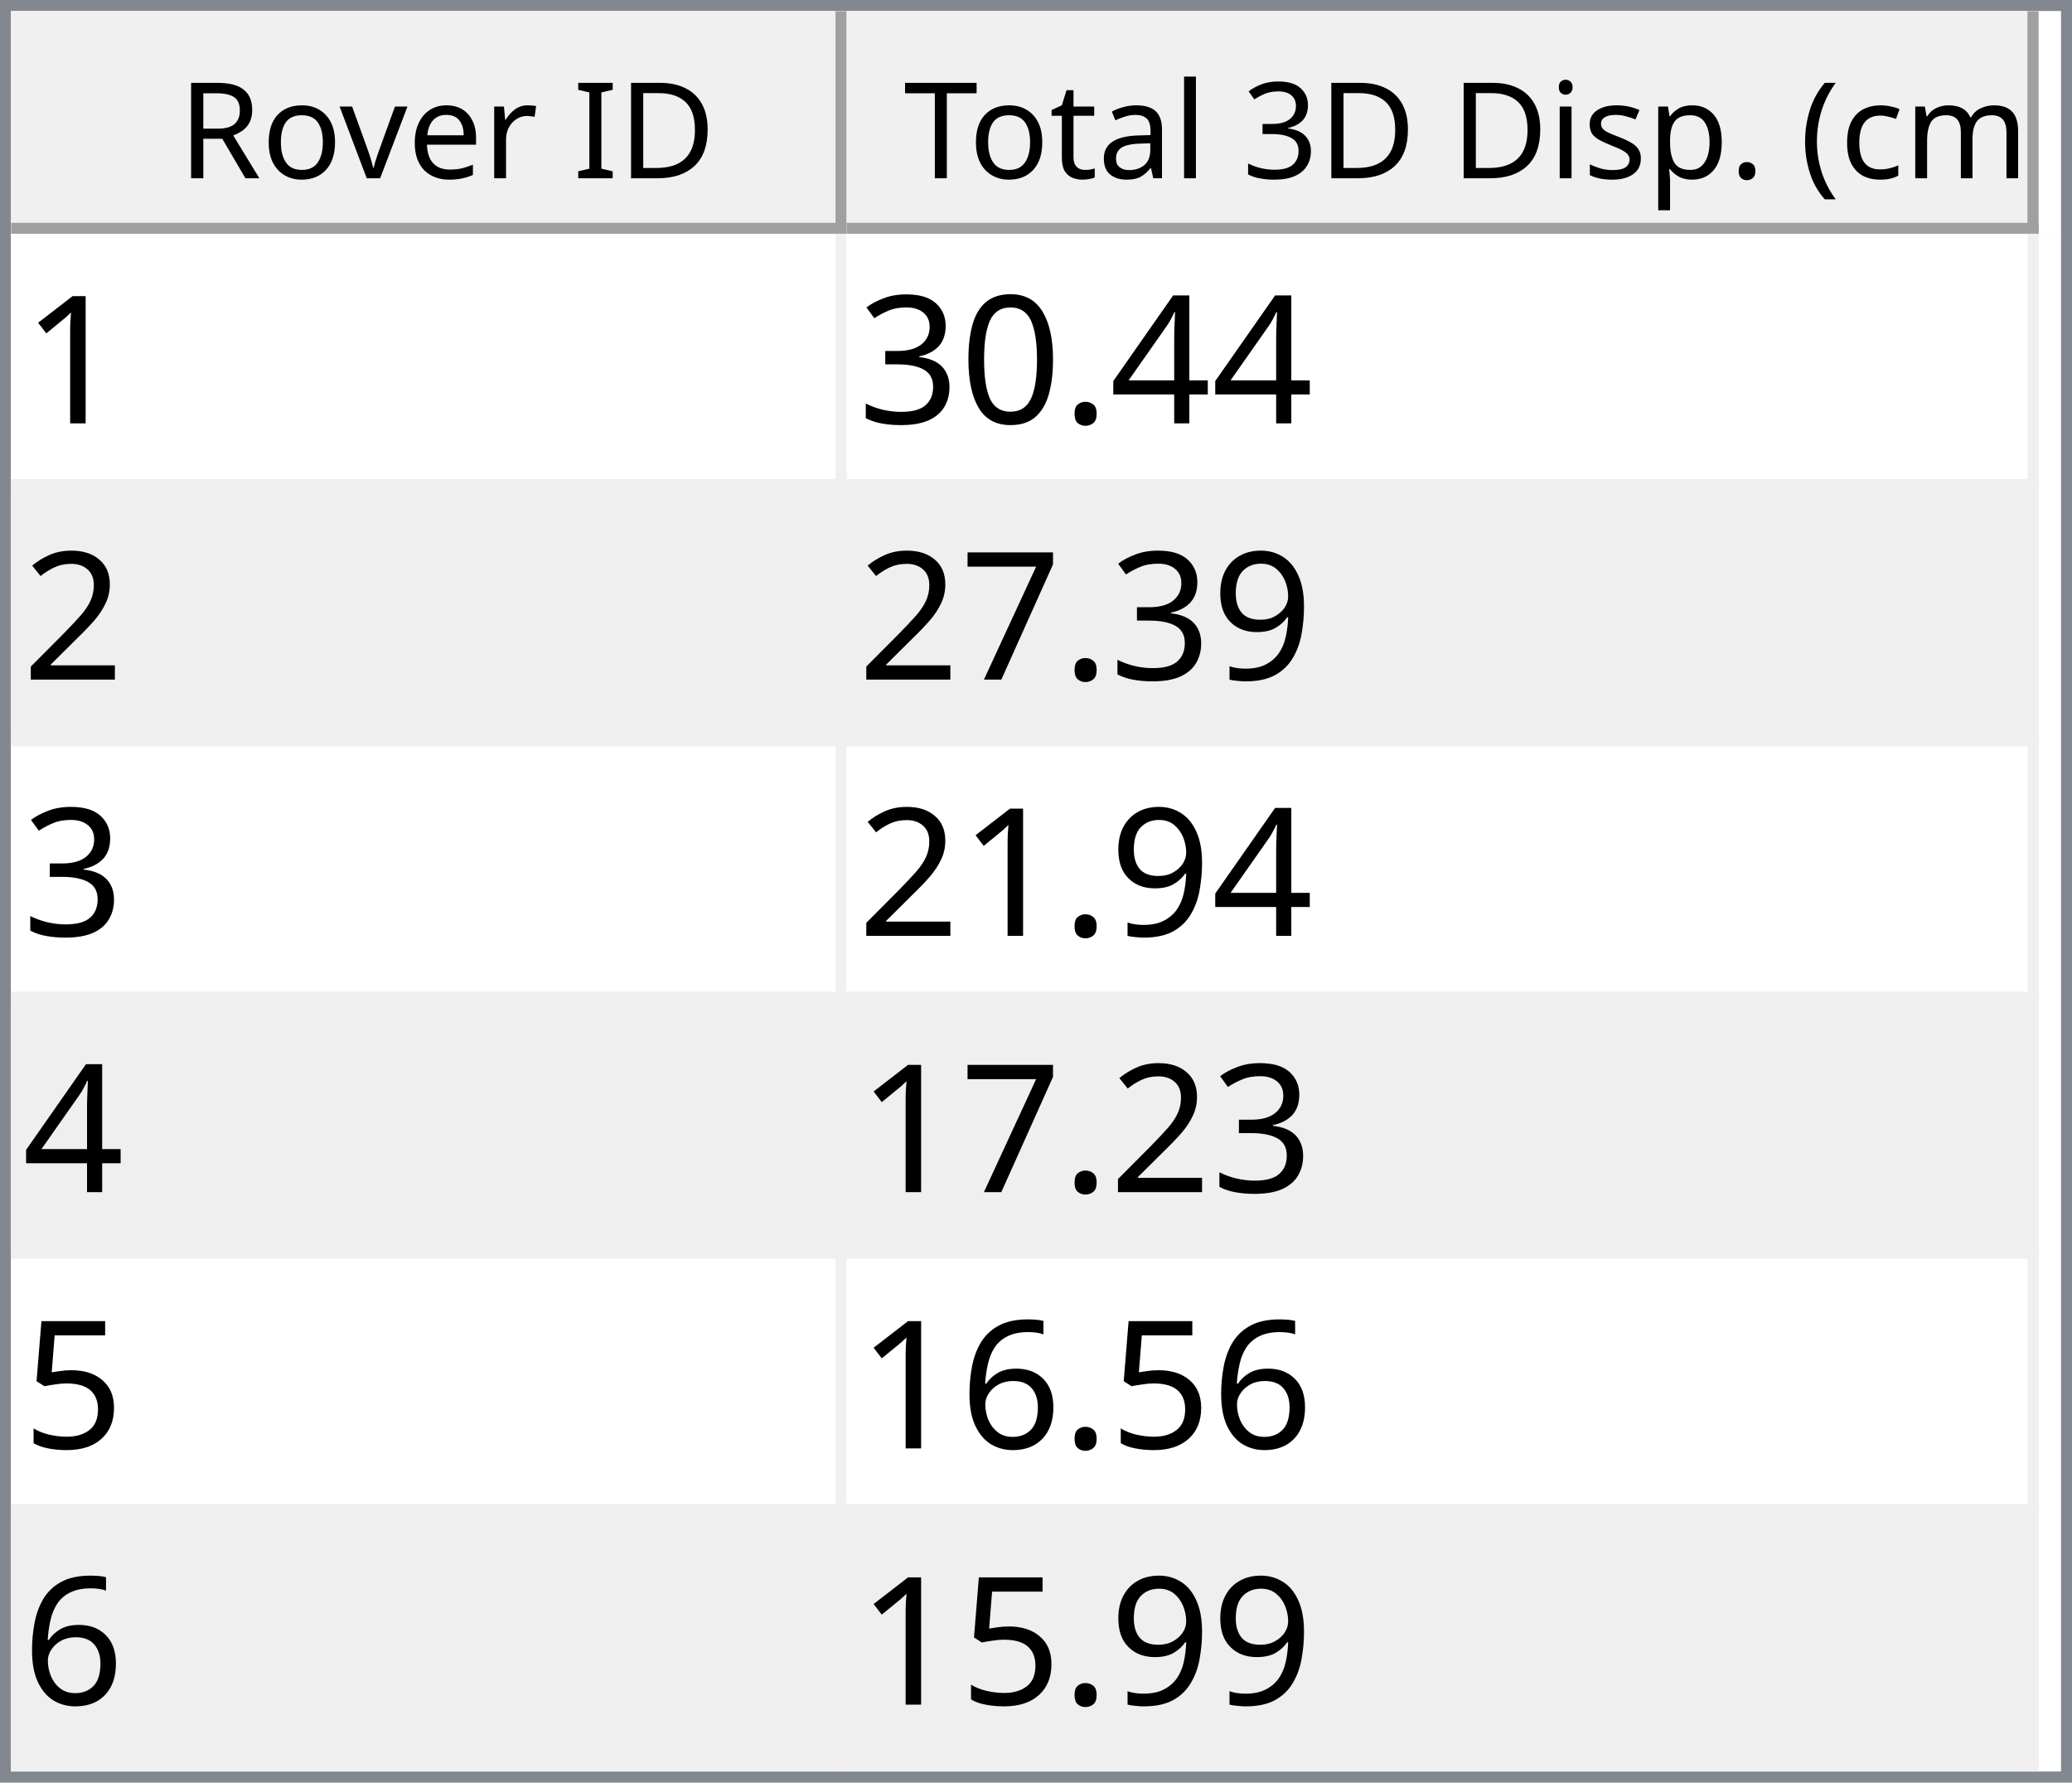
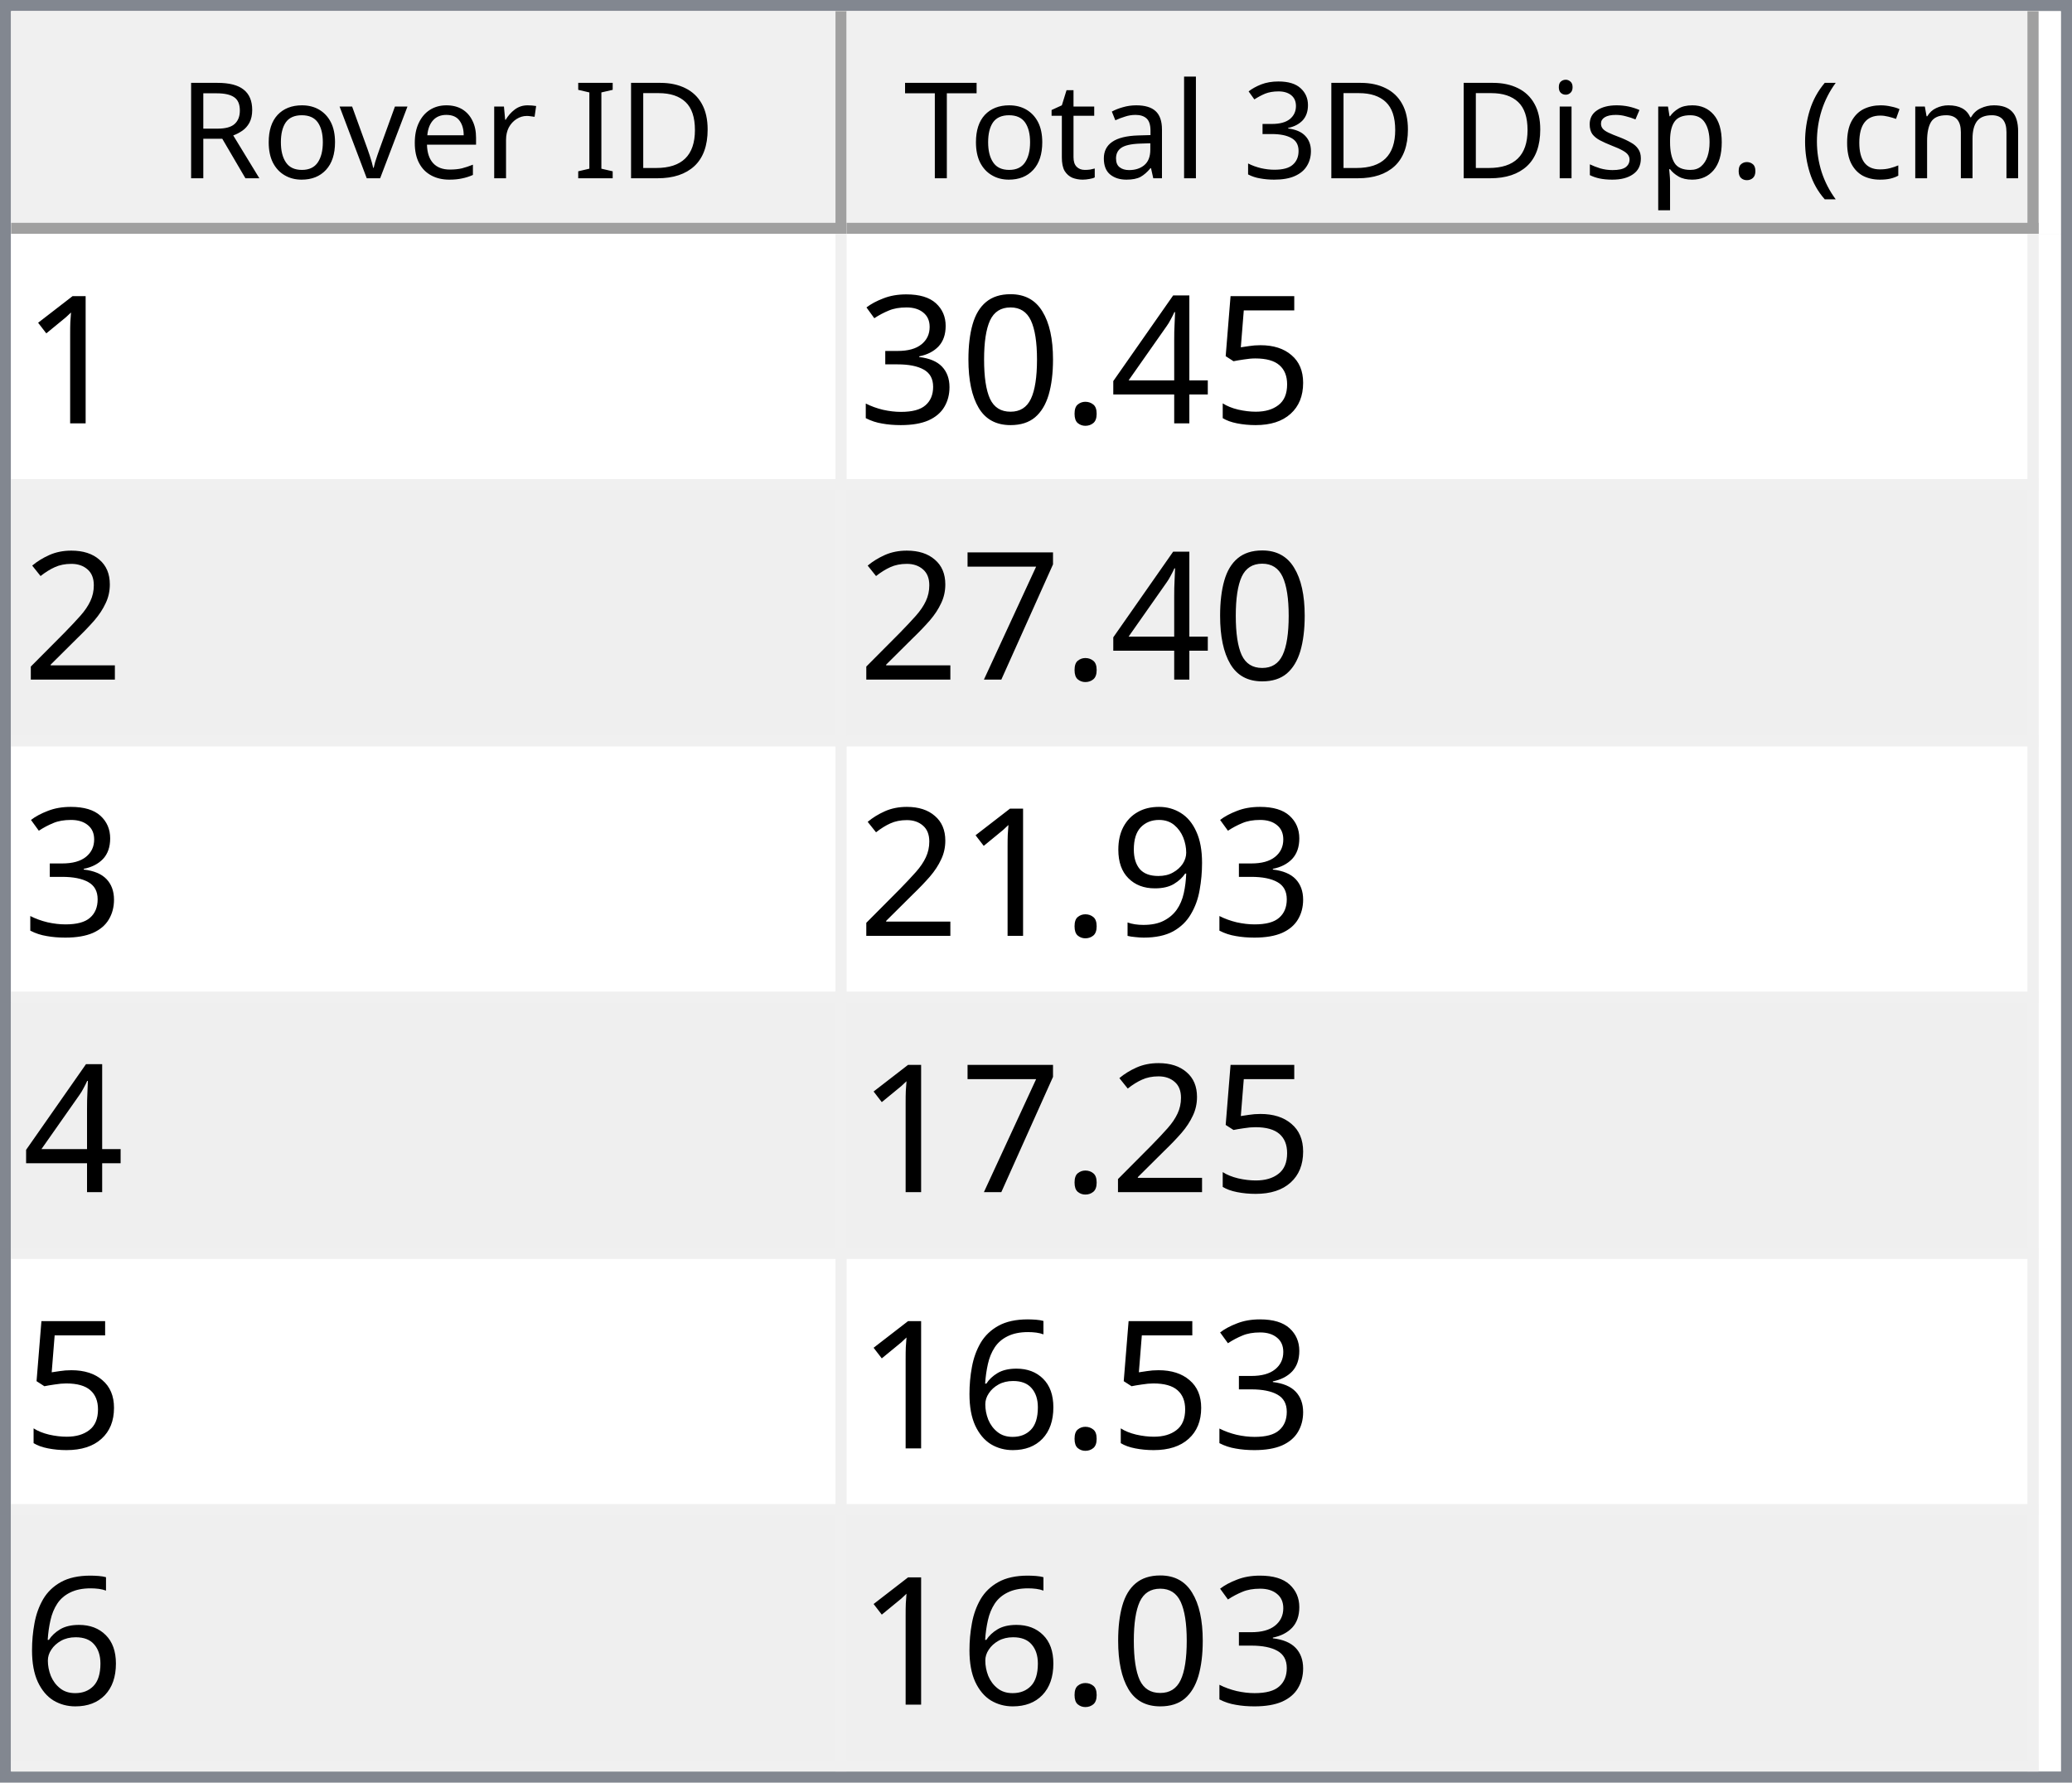
<svg xmlns="http://www.w3.org/2000/svg" style="fill-opacity:1; color-rendering:auto; color-interpolation:auto; text-rendering:auto; stroke:black; stroke-linecap:square; stroke-miterlimit:10; shape-rendering:auto; stroke-opacity:1; fill:black; stroke-dasharray:none; font-weight:normal; stroke-width:1; font-family:'Dialog'; font-style:normal; stroke-linejoin:miter; font-size:12px; stroke-dashoffset:0; image-rendering:auto;" width="186" height="160">
  <defs id="genericDefs" />
  <g>
    <defs id="defs1">
      <clipPath clipPathUnits="userSpaceOnUse" id="clipPath1">
        <path d="M0 0 L186 0 L186 160 L0 160 L0 0 Z" />
      </clipPath>
      <clipPath clipPathUnits="userSpaceOnUse" id="clipPath2">
        <path d="M0 0 L0 160 L186 160 L186 0 Z" />
      </clipPath>
      <clipPath clipPathUnits="userSpaceOnUse" id="clipPath3">
        <path d="M0 0 L0 20 L184 20 L184 0 Z" />
      </clipPath>
      <clipPath clipPathUnits="userSpaceOnUse" id="clipPath4">
        <path d="M0 0 L0 20 L75 20 L75 0 Z" />
      </clipPath>
      <clipPath clipPathUnits="userSpaceOnUse" id="clipPath5">
        <path d="M1 1 L1 19 L74 19 L74 1 Z" />
      </clipPath>
      <clipPath clipPathUnits="userSpaceOnUse" id="clipPath6">
        <path d="M0 0 L0 18 L73 18 L73 0 Z" />
      </clipPath>
      <clipPath clipPathUnits="userSpaceOnUse" id="clipPath7">
        <path d="M-0.5 -0.5 L-0.5 19.5 L74.5 19.5 L74.5 -0.5 Z" />
      </clipPath>
      <clipPath clipPathUnits="userSpaceOnUse" id="clipPath8">
        <path d="M0 0 L0 20 L107 20 L107 0 Z" />
      </clipPath>
      <clipPath clipPathUnits="userSpaceOnUse" id="clipPath9">
        <path d="M1 1 L1 19 L106 19 L106 1 Z" />
      </clipPath>
      <clipPath clipPathUnits="userSpaceOnUse" id="clipPath10">
        <path d="M0 0 L0 18 L105 18 L105 0 Z" />
      </clipPath>
      <clipPath clipPathUnits="userSpaceOnUse" id="clipPath11">
        <path d="M-0.5 -0.5 L-0.5 19.5 L106.5 19.5 L106.5 -0.5 Z" />
      </clipPath>
      <clipPath clipPathUnits="userSpaceOnUse" id="clipPath12">
        <path d="M0 0 L0 138 L184 138 L184 0 Z" />
      </clipPath>
      <clipPath clipPathUnits="userSpaceOnUse" id="clipPath13">
        <path d="M0 0 L0 138 L182 138 L182 0 Z" />
      </clipPath>
      <clipPath clipPathUnits="userSpaceOnUse" id="clipPath14">
        <path d="M-0.5 -0.5 L-0.5 137.5 L181.5 137.5 L181.5 -0.5 Z" />
      </clipPath>
      <clipPath clipPathUnits="userSpaceOnUse" id="clipPath15">
        <path d="M0 0 L0 22 L74 22 L74 0 Z" />
      </clipPath>
      <clipPath clipPathUnits="userSpaceOnUse" id="clipPath16">
        <path d="M0 0 L0 22 L106 22 L106 0 Z" />
      </clipPath>
      <font horiz-adv-x="64.551" id="font1">
        <font-face ascent="107.91" descent="25.098" units-per-em="100" style="font-style:normal; font-family:Segoe UI; font-weight:normal;" />
        <missing-glyph horiz-adv-x="64.551" d="M8.109 0 L8.109 68.266 L56.453 68.266 L56.453 0 L8.109 0 ZM15.328 7.234 L49.219 7.234 L49.219 61.031 L15.328 61.031 L15.328 7.234 Z" />
        <glyph unicode="D" horiz-adv-x="70.117" d="M9.188 0 L9.188 70.016 L28.516 70.016 Q65.531 70.016 65.531 35.891 Q65.531 19.672 55.25 9.836 Q44.969 0 27.734 0 L9.188 0 ZM17.391 62.594 L17.391 7.422 L27.828 7.422 Q41.609 7.422 49.273 14.797 Q56.938 22.172 56.938 35.688 Q56.938 62.594 28.328 62.594 L17.391 62.594 Z" />
        <glyph unicode="I" horiz-adv-x="26.611" d="M17.391 0 L9.188 0 L9.188 70.016 L17.391 70.016 L17.391 0 Z" />
        <glyph unicode=" " horiz-adv-x="27.393" d="" />
        <glyph unicode="r" horiz-adv-x="34.766" d="M34.188 41.891 Q32.078 43.5 28.125 43.5 Q23 43.5 19.555 38.672 Q16.109 33.844 16.109 25.484 L16.109 0 L8.109 0 L8.109 50 L16.109 50 L16.109 39.703 L16.312 39.703 Q18.016 44.969 21.531 47.922 Q25.047 50.875 29.391 50.875 Q32.516 50.875 34.188 50.203 L34.188 41.891 Z" />
        <glyph unicode="e" horiz-adv-x="52.295" d="M48.297 23 L12.984 23 Q13.188 14.656 17.484 10.109 Q21.781 5.562 29.297 5.562 Q37.75 5.562 44.828 11.141 L44.828 3.609 Q38.234 -1.172 27.391 -1.172 Q16.797 -1.172 10.742 5.641 Q4.688 12.453 4.688 24.812 Q4.688 36.469 11.305 43.82 Q17.922 51.172 27.734 51.172 Q37.547 51.172 42.922 44.828 Q48.297 38.484 48.297 27.203 L48.297 23 ZM40.094 29.781 Q40.047 36.719 36.75 40.578 Q33.453 44.438 27.594 44.438 Q21.922 44.438 17.969 40.383 Q14.016 36.328 13.094 29.781 L40.094 29.781 Z" />
        <glyph unicode="v" horiz-adv-x="47.9" d="M47.406 50 L27.484 0 L19.625 0 L0.688 50 L9.469 50 L22.172 13.672 Q23.578 9.672 23.922 6.688 L24.125 6.688 Q24.609 10.453 25.688 13.484 L38.969 50 L47.406 50 Z" />
        <glyph unicode="o" horiz-adv-x="58.594" d="M29 -1.172 Q17.922 -1.172 11.305 5.836 Q4.688 12.844 4.688 24.422 Q4.688 37.016 11.57 44.094 Q18.453 51.172 30.172 51.172 Q41.359 51.172 47.633 44.289 Q53.906 37.406 53.906 25.203 Q53.906 13.234 47.141 6.031 Q40.375 -1.172 29 -1.172 ZM29.594 44.438 Q21.875 44.438 17.383 39.188 Q12.891 33.938 12.891 24.703 Q12.891 15.828 17.43 10.695 Q21.969 5.562 29.594 5.562 Q37.359 5.562 41.531 10.594 Q45.703 15.625 45.703 24.906 Q45.703 34.281 41.531 39.359 Q37.359 44.438 29.594 44.438 Z" />
        <glyph unicode="R" horiz-adv-x="59.814" d="M59.375 0 L49.609 0 L37.891 19.625 Q36.281 22.359 34.766 24.289 Q33.25 26.219 31.664 27.438 Q30.078 28.656 28.25 29.219 Q26.422 29.781 24.125 29.781 L17.391 29.781 L17.391 0 L9.188 0 L9.188 70.016 L30.078 70.016 Q34.672 70.016 38.555 68.867 Q42.438 67.719 45.289 65.375 Q48.141 63.031 49.758 59.547 Q51.375 56.062 51.375 51.375 Q51.375 47.703 50.273 44.656 Q49.172 41.609 47.148 39.211 Q45.125 36.812 42.266 35.133 Q39.406 33.453 35.844 32.516 L35.844 32.328 Q37.594 31.547 38.891 30.547 Q40.188 29.547 41.359 28.18 Q42.531 26.812 43.68 25.078 Q44.828 23.344 46.234 21.047 L59.375 0 ZM17.391 62.594 L17.391 37.203 L28.516 37.203 Q31.594 37.203 34.203 38.133 Q36.812 39.062 38.719 40.797 Q40.625 42.531 41.703 45.047 Q42.781 47.562 42.781 50.688 Q42.781 56.297 39.141 59.445 Q35.5 62.594 28.609 62.594 L17.391 62.594 Z" />
        <glyph unicode=")" horiz-adv-x="30.176" d="M8.297 -15.922 L1.172 -15.922 Q16.406 2.344 16.406 26.812 Q16.406 51.469 1.078 70.016 L8.297 70.016 Q23.531 52.156 23.531 26.703 Q23.531 1.375 8.297 -15.922 Z" />
        <glyph unicode="m" horiz-adv-x="86.133" d="M79.109 0 L71.094 0 L71.094 28.719 Q71.094 37.016 68.531 40.727 Q65.969 44.438 59.906 44.438 Q54.781 44.438 51.195 39.75 Q47.609 35.062 47.609 28.516 L47.609 0 L39.594 0 L39.594 29.688 Q39.594 44.438 28.219 44.438 Q22.953 44.438 19.531 40.016 Q16.109 35.594 16.109 28.516 L16.109 0 L8.109 0 L8.109 50 L16.109 50 L16.109 42.094 L16.312 42.094 Q21.625 51.172 31.844 51.172 Q36.969 51.172 40.773 48.312 Q44.578 45.453 46 40.828 Q51.562 51.172 62.594 51.172 Q79.109 51.172 79.109 30.812 L79.109 0 Z" />
        <glyph unicode="c" horiz-adv-x="46.191" d="M42.188 2.297 Q36.422 -1.172 28.516 -1.172 Q17.828 -1.172 11.258 5.789 Q4.688 12.75 4.688 23.828 Q4.688 36.188 11.766 43.68 Q18.844 51.172 30.672 51.172 Q37.25 51.172 42.281 48.734 L42.281 40.531 Q36.719 44.438 30.375 44.438 Q22.703 44.438 17.797 38.945 Q12.891 33.453 12.891 24.516 Q12.891 15.719 17.508 10.641 Q22.125 5.562 29.891 5.562 Q36.422 5.562 42.188 9.906 L42.188 2.297 Z" />
        <glyph unicode="(" horiz-adv-x="30.176" d="M29.109 -15.922 L21.969 -15.922 Q6.844 1.375 6.844 26.703 Q6.844 52.156 21.969 70.016 L29.203 70.016 Q13.875 51.469 13.875 26.812 Q13.875 2.344 29.109 -15.922 Z" />
        <glyph unicode="." horiz-adv-x="21.68" d="M10.891 -1.078 Q8.641 -1.078 7.055 0.539 Q5.469 2.156 5.469 4.391 Q5.469 6.641 7.055 8.273 Q8.641 9.906 10.891 9.906 Q13.188 9.906 14.797 8.273 Q16.406 6.641 16.406 4.391 Q16.406 2.156 14.797 0.539 Q13.188 -1.078 10.891 -1.078 Z" />
        <glyph unicode="p" horiz-adv-x="58.789" d="M16.312 7.234 L16.109 7.234 L16.109 -23 L8.109 -23 L8.109 50 L16.109 50 L16.109 41.219 L16.312 41.219 Q22.219 51.172 33.594 51.172 Q43.266 51.172 48.688 44.461 Q54.109 37.75 54.109 26.469 Q54.109 13.922 48 6.375 Q41.891 -1.172 31.297 -1.172 Q21.578 -1.172 16.312 7.234 ZM16.109 27.391 L16.109 20.406 Q16.109 14.203 20.141 9.883 Q24.172 5.562 30.375 5.562 Q37.641 5.562 41.773 11.133 Q45.906 16.703 45.906 26.609 Q45.906 34.969 42.047 39.703 Q38.188 44.438 31.594 44.438 Q24.609 44.438 20.359 39.578 Q16.109 34.719 16.109 27.391 Z" />
        <glyph unicode="s" horiz-adv-x="42.432" d="M5.078 1.812 L5.078 10.406 Q11.625 5.562 19.484 5.562 Q30.031 5.562 30.031 12.594 Q30.031 14.594 29.125 15.992 Q28.219 17.391 26.68 18.461 Q25.141 19.531 23.07 20.383 Q21 21.234 18.609 22.172 Q15.281 23.484 12.766 24.828 Q10.25 26.172 8.57 27.859 Q6.891 29.547 6.031 31.695 Q5.172 33.844 5.172 36.719 Q5.172 40.234 6.789 42.945 Q8.406 45.656 11.086 47.484 Q13.766 49.312 17.211 50.242 Q20.656 51.172 24.312 51.172 Q30.812 51.172 35.938 48.922 L35.938 40.828 Q30.422 44.438 23.25 44.438 Q21 44.438 19.195 43.922 Q17.391 43.406 16.094 42.477 Q14.797 41.547 14.086 40.258 Q13.375 38.969 13.375 37.406 Q13.375 35.453 14.086 34.133 Q14.797 32.812 16.164 31.789 Q17.531 30.766 19.484 29.938 Q21.438 29.109 23.922 28.125 Q27.25 26.859 29.883 25.516 Q32.516 24.172 34.375 22.484 Q36.234 20.797 37.234 18.602 Q38.234 16.406 38.234 13.375 Q38.234 9.672 36.602 6.938 Q34.969 4.203 32.234 2.398 Q29.5 0.594 25.93 -0.289 Q22.359 -1.172 18.453 -1.172 Q10.75 -1.172 5.078 1.812 Z" />
        <glyph unicode="i" horiz-adv-x="24.219" d="M12.203 62.703 Q10.062 62.703 8.547 64.164 Q7.031 65.625 7.031 67.875 Q7.031 70.125 8.547 71.609 Q10.062 73.094 12.203 73.094 Q14.406 73.094 15.945 71.609 Q17.484 70.125 17.484 67.875 Q17.484 65.719 15.945 64.211 Q14.406 62.703 12.203 62.703 ZM16.109 0 L8.109 0 L8.109 50 L16.109 50 L16.109 0 Z" />
        <glyph unicode="3" horiz-adv-x="53.906" d="M46.531 19.828 Q46.531 15.094 44.75 11.211 Q42.969 7.328 39.719 4.57 Q36.469 1.812 31.93 0.297 Q27.391 -1.219 21.922 -1.219 Q11.922 -1.219 6 2.594 L6 11.188 Q13.094 5.609 22.219 5.609 Q25.875 5.609 28.828 6.539 Q31.781 7.469 33.906 9.227 Q36.031 10.984 37.18 13.477 Q38.328 15.969 38.328 19.094 Q38.328 32.812 18.797 32.812 L12.984 32.812 L12.984 39.594 L18.5 39.594 Q35.797 39.594 35.797 52.484 Q35.797 64.406 22.609 64.406 Q15.188 64.406 8.688 59.422 L8.688 67.188 Q15.375 71.188 24.609 71.188 Q29 71.188 32.57 69.969 Q36.141 68.75 38.68 66.555 Q41.219 64.359 42.609 61.281 Q44 58.203 44 54.5 Q44 40.672 30.031 36.719 L30.031 36.531 Q33.594 36.141 36.625 34.797 Q39.656 33.453 41.852 31.305 Q44.047 29.156 45.289 26.25 Q46.531 23.344 46.531 19.828 Z" />
        <glyph unicode="l" horiz-adv-x="24.219" d="M16.109 0 L8.109 0 L8.109 74.031 L16.109 74.031 L16.109 0 Z" />
        <glyph unicode="a" horiz-adv-x="50.879" d="M43.891 0 L35.891 0 L35.891 7.812 L35.688 7.812 Q30.469 -1.172 20.312 -1.172 Q12.844 -1.172 8.617 2.781 Q4.391 6.734 4.391 13.281 Q4.391 27.297 20.906 29.594 L35.891 31.688 Q35.891 44.438 25.594 44.438 Q16.547 44.438 9.281 38.281 L9.281 46.484 Q16.656 51.172 26.266 51.172 Q43.891 51.172 43.891 32.516 L43.891 0 ZM35.891 25.297 L23.828 23.641 Q18.266 22.859 15.43 20.875 Q12.594 18.891 12.594 13.875 Q12.594 10.203 15.211 7.883 Q17.828 5.562 22.172 5.562 Q28.125 5.562 32.008 9.742 Q35.891 13.922 35.891 20.312 L35.891 25.297 Z" />
        <glyph unicode="t" horiz-adv-x="33.887" d="M31.297 0.484 Q28.469 -1.078 23.828 -1.078 Q10.688 -1.078 10.688 13.578 L10.688 43.172 L2.094 43.172 L2.094 50 L10.688 50 L10.688 62.203 L18.703 64.797 L18.703 50 L31.297 50 L31.297 43.172 L18.703 43.172 L18.703 14.984 Q18.703 9.969 20.414 7.82 Q22.125 5.672 26.078 5.672 Q29.109 5.672 31.297 7.328 L31.297 0.484 Z" />
        <glyph unicode="T" horiz-adv-x="52.393" d="M50.594 62.594 L30.375 62.594 L30.375 0 L22.172 0 L22.172 62.594 L2 62.594 L2 70.016 L50.594 70.016 L50.594 62.594 Z" />
      </font>
      <font horiz-adv-x="75.0" id="font2">
        <font-face ascent="100.537" descent="21.973" units-per-em="100" style="font-style:normal; font-family:sans-serif; font-weight:normal;" />
        <missing-glyph horiz-adv-x="75.0" d="M12.5 0 L12.5 62.5 L62.5 62.5 L62.5 0 L12.5 0 ZM14.062 1.562 L60.938 1.562 L60.938 60.938 L14.062 60.938 L14.062 1.562 Z" />
        <glyph unicode="1" horiz-adv-x="55.615" d="M37.25 0 L28.469 0 L28.469 56 Q25.297 52.984 20.141 49.953 Q14.984 46.922 10.891 45.406 L10.891 53.906 Q18.266 57.375 23.781 62.305 Q29.297 67.234 31.594 71.875 L37.25 71.875 L37.25 0 Z" />
+         <glyph unicode="5" horiz-adv-x="55.615" d="M4.156 18.75 L13.375 19.531 Q14.406 12.797 18.141 9.398 Q21.875 6 27.156 6 Q33.5 6 37.891 10.789 Q42.281 15.578 42.281 23.484 Q42.281 31 38.062 35.352 Q33.844 39.703 27 39.703 Q22.75 39.703 19.336 37.773 Q15.922 35.844 13.969 32.766 L5.719 33.844 L12.641 70.609 L48.25 70.609 L48.25 62.203 L19.672 62.203 L15.828 42.969 Q22.266 47.469 29.344 47.469 Q38.719 47.469 45.164 40.969 Q51.609 34.469 51.609 24.266 Q51.609 14.547 45.953 7.469 Q39.062 -1.219 27.156 -1.219 Q17.391 -1.219 11.211 4.25 Q5.031 9.719 4.156 18.75 Z" />
        <glyph unicode="4" horiz-adv-x="55.615" d="M32.328 0 L32.328 17.141 L1.266 17.141 L1.266 25.203 L33.938 71.578 L41.109 71.578 L41.109 25.203 L50.781 25.203 L50.781 17.141 L41.109 17.141 L41.109 0 L32.328 0 ZM32.328 25.203 L32.328 57.469 L9.906 25.203 L32.328 25.203 Z" />
        <glyph unicode="." horiz-adv-x="27.783" d="M9.078 0 L9.078 10.016 L19.094 10.016 L19.094 0 L9.078 0 Z" />
        <glyph unicode="0" horiz-adv-x="55.615" d="M4.156 35.297 Q4.156 48 6.766 55.742 Q9.375 63.484 14.523 67.68 Q19.672 71.875 27.484 71.875 Q33.25 71.875 37.594 69.555 Q41.938 67.234 44.773 62.867 Q47.609 58.5 49.219 52.227 Q50.828 45.953 50.828 35.297 Q50.828 22.703 48.242 14.969 Q45.656 7.234 40.508 3.008 Q35.359 -1.219 27.484 -1.219 Q17.141 -1.219 11.234 6.203 Q4.156 15.141 4.156 35.297 ZM13.188 35.297 Q13.188 17.672 17.312 11.836 Q21.438 6 27.484 6 Q33.547 6 37.672 11.859 Q41.797 17.719 41.797 35.297 Q41.797 52.984 37.672 58.789 Q33.547 64.594 27.391 64.594 Q21.344 64.594 17.719 59.469 Q13.188 52.938 13.188 35.297 Z" />
        <glyph unicode="3" horiz-adv-x="55.615" d="M4.203 18.891 L12.984 20.062 Q14.5 12.594 18.141 9.297 Q21.781 6 27 6 Q33.203 6 37.477 10.297 Q41.75 14.594 41.75 20.953 Q41.75 27 37.797 30.93 Q33.844 34.859 27.734 34.859 Q25.25 34.859 21.531 33.891 L22.516 41.609 Q23.391 41.5 23.922 41.5 Q29.547 41.5 34.039 44.43 Q38.531 47.359 38.531 53.469 Q38.531 58.297 35.258 61.477 Q31.984 64.656 26.812 64.656 Q21.688 64.656 18.266 61.43 Q14.844 58.203 13.875 51.766 L5.078 53.328 Q6.688 62.156 12.398 67.016 Q18.109 71.875 26.609 71.875 Q32.469 71.875 37.398 69.359 Q42.328 66.844 44.945 62.5 Q47.562 58.156 47.562 53.266 Q47.562 48.641 45.07 44.828 Q42.578 41.016 37.703 38.766 Q44.047 37.312 47.562 32.695 Q51.078 28.078 51.078 21.141 Q51.078 11.766 44.242 5.25 Q37.406 -1.266 26.953 -1.266 Q17.531 -1.266 11.305 4.352 Q5.078 9.969 4.203 18.891 Z" />
        <glyph unicode="2" horiz-adv-x="55.615" d="M50.344 8.453 L50.344 0 L3.031 0 Q2.938 3.172 4.047 6.109 Q5.859 10.938 9.836 15.625 Q13.812 20.312 21.344 26.469 Q33.016 36.031 37.117 41.625 Q41.219 47.219 41.219 52.203 Q41.219 57.422 37.477 61.008 Q33.734 64.594 27.734 64.594 Q21.391 64.594 17.578 60.789 Q13.766 56.984 13.719 50.25 L4.688 51.172 Q5.609 61.281 11.664 66.578 Q17.719 71.875 27.938 71.875 Q38.234 71.875 44.242 66.164 Q50.25 60.453 50.25 52 Q50.25 47.703 48.492 43.555 Q46.734 39.406 42.656 34.812 Q38.578 30.219 29.109 22.219 Q21.188 15.578 18.945 13.211 Q16.703 10.844 15.234 8.453 L50.344 8.453 Z" />
+         <glyph unicode="7" horiz-adv-x="55.615" d="M4.734 62.203 L4.734 70.656 L51.078 70.656 L51.078 63.812 Q44.234 56.547 37.523 44.484 Q30.812 32.422 27.156 19.672 Q24.516 10.688 23.781 0 L14.75 0 Q14.891 8.453 18.062 20.414 Q21.234 32.375 27.172 43.484 Q33.109 54.594 39.797 62.203 L4.734 62.203 Z" />
        <glyph unicode="9" horiz-adv-x="55.615" d="M5.469 16.547 L13.922 17.328 Q14.984 11.375 18.016 8.688 Q21.047 6 25.781 6 Q29.828 6 32.883 7.859 Q35.938 9.719 37.891 12.82 Q39.844 15.922 41.164 21.195 Q42.484 26.469 42.484 31.938 Q42.484 32.516 42.438 33.688 Q39.797 29.5 35.234 26.883 Q30.672 24.266 25.344 24.266 Q16.453 24.266 10.305 30.711 Q4.156 37.156 4.156 47.703 Q4.156 58.594 10.578 65.234 Q17 71.875 26.656 71.875 Q33.641 71.875 39.43 68.117 Q45.219 64.359 48.219 57.398 Q51.219 50.438 51.219 37.25 Q51.219 23.531 48.242 15.406 Q45.266 7.281 39.383 3.031 Q33.5 -1.219 25.594 -1.219 Q17.188 -1.219 11.867 3.445 Q6.547 8.109 5.469 16.547 ZM41.453 48.141 Q41.453 55.719 37.43 60.156 Q33.406 64.594 27.734 64.594 Q21.875 64.594 17.531 59.812 Q13.188 55.031 13.188 47.406 Q13.188 40.578 17.312 36.305 Q21.438 32.031 27.484 32.031 Q33.594 32.031 37.523 36.305 Q41.453 40.578 41.453 48.141 Z" />
-         <glyph unicode="7" horiz-adv-x="55.615" d="M4.734 62.203 L4.734 70.656 L51.078 70.656 L51.078 63.812 Q44.234 56.547 37.523 44.484 Q30.812 32.422 27.156 19.672 Q24.516 10.688 23.781 0 L14.75 0 Q14.891 8.453 18.062 20.414 Q21.234 32.375 27.172 43.484 Q33.109 54.594 39.797 62.203 L4.734 62.203 Z" />
-         <glyph unicode="5" horiz-adv-x="55.615" d="M4.156 18.75 L13.375 19.531 Q14.406 12.797 18.141 9.398 Q21.875 6 27.156 6 Q33.5 6 37.891 10.789 Q42.281 15.578 42.281 23.484 Q42.281 31 38.062 35.352 Q33.844 39.703 27 39.703 Q22.75 39.703 19.336 37.773 Q15.922 35.844 13.969 32.766 L5.719 33.844 L12.641 70.609 L48.25 70.609 L48.25 62.203 L19.672 62.203 L15.828 42.969 Q22.266 47.469 29.344 47.469 Q38.719 47.469 45.164 40.969 Q51.609 34.469 51.609 24.266 Q51.609 14.547 45.953 7.469 Q39.062 -1.219 27.156 -1.219 Q17.391 -1.219 11.211 4.25 Q5.031 9.719 4.156 18.75 Z" />
        <glyph unicode="6" horiz-adv-x="55.615" d="M49.75 54.047 L41.016 53.375 Q39.844 58.547 37.703 60.891 Q34.125 64.656 28.906 64.656 Q24.703 64.656 21.531 62.312 Q17.391 59.281 14.992 53.469 Q12.594 47.656 12.5 36.922 Q15.672 41.75 20.266 44.094 Q24.859 46.438 29.891 46.438 Q38.672 46.438 44.852 39.969 Q51.031 33.5 51.031 23.25 Q51.031 16.5 48.125 10.719 Q45.219 4.938 40.141 1.859 Q35.062 -1.219 28.609 -1.219 Q17.625 -1.219 10.695 6.859 Q3.766 14.938 3.766 33.5 Q3.766 54.25 11.422 63.672 Q18.109 71.875 29.438 71.875 Q37.891 71.875 43.289 67.141 Q48.688 62.406 49.75 54.047 ZM13.875 23.188 Q13.875 18.656 15.797 14.508 Q17.719 10.359 21.188 8.18 Q24.656 6 28.469 6 Q34.031 6 38.039 10.492 Q42.047 14.984 42.047 22.703 Q42.047 30.125 38.086 34.398 Q34.125 38.672 28.125 38.672 Q22.172 38.672 18.023 34.398 Q13.875 30.125 13.875 23.188 Z" />
      </font>
    </defs>
    <g style="fill:white; stroke:white;">
      <rect x="0" y="0" width="186" style="clip-path:url(#clipPath1); stroke:none;" height="160" />
    </g>
    <g style="fill:white; text-rendering:optimizeSpeed; color-rendering:optimizeSpeed; image-rendering:optimizeSpeed; shape-rendering:crispEdges; stroke:white; color-interpolation:sRGB;">
      <rect x="0" width="186" height="160" y="0" style="stroke:none;" />
      <path style="stroke:none;" d="M0 160 L186 160 L186 0 L0 0 Z" />
    </g>
    <g style="fill:rgb(240,240,240); font-family:'Segoe UI'; stroke:rgb(240,240,240);">
      <rect x="0" y="0" width="186" style="clip-path:url(#clipPath2); stroke:none;" height="160" />
    </g>
    <g style="fill:rgb(130,135,144); font-family:'Segoe UI'; stroke:rgb(130,135,144);">
      <path d="M0 0 L186 0 L186 160 L0 160 L0 0 ZM1 1 L185 1 L185 159 L1 159 L1 1 Z" style="fill-rule:evenodd; clip-path:url(#clipPath2); stroke:none;" />
    </g>
    <g style="fill:white; font-family:'Segoe UI'; stroke:white;" transform="translate(1,1)">
      <rect x="0" y="0" width="184" style="clip-path:url(#clipPath3); stroke:none;" height="20" />
    </g>
    <g style="fill:rgb(240,240,240); font-family:'Segoe UI'; stroke:rgb(240,240,240);" transform="translate(1,1)">
      <rect x="0" y="0" width="75" style="clip-path:url(#clipPath4); stroke:none;" height="20" />
    </g>
    <g style="font-family:'Segoe UI';" transform="translate(2,2)">
      <text x="14" xml:space="preserve" y="14" style="clip-path:url(#clipPath6); stroke:none;">Rover ID</text>
    </g>
    <g style="fill:rgb(160,160,160); font-family:'Segoe UI'; stroke:rgb(160,160,160); stroke-linejoin:bevel;" transform="translate(1.5,1.5)">
      <line x1="74" x2="74" y1="0" style="fill:none; clip-path:url(#clipPath7);" y2="19" />
    </g>
    <g style="fill:rgb(160,160,160); font-family:'Segoe UI'; stroke:rgb(160,160,160); stroke-linejoin:bevel;" transform="matrix(1,0,0,1,1,1) translate(0.5,0.5)">
      <line x1="0" x2="74" y1="19" style="fill:none; clip-path:url(#clipPath7);" y2="19" />
    </g>
    <g style="fill:rgb(240,240,240); font-family:'Segoe UI'; stroke:rgb(240,240,240);" transform="translate(76,1)">
      <rect x="0" y="0" width="107" style="clip-path:url(#clipPath8); stroke:none;" height="20" />
    </g>
    <g style="font-family:'Segoe UI';" transform="translate(77,2)">
      <text x="1" xml:space="preserve" y="14" style="clip-path:url(#clipPath10); stroke:none;"> Total 3D Disp. (cm)</text>
    </g>
    <g style="fill:rgb(160,160,160); font-family:'Segoe UI'; stroke:rgb(160,160,160); stroke-linejoin:bevel;" transform="translate(76.5,1.5)">
      <line x1="106" x2="106" y1="0" style="fill:none; clip-path:url(#clipPath11);" y2="19" />
    </g>
    <g style="fill:rgb(160,160,160); font-family:'Segoe UI'; stroke:rgb(160,160,160); stroke-linejoin:bevel;" transform="matrix(1,0,0,1,76,1) translate(0.5,0.5)">
      <line x1="0" x2="106" y1="19" style="fill:none; clip-path:url(#clipPath11);" y2="19" />
    </g>
    <g style="fill:white; font-family:'Segoe UI'; stroke:white;" transform="translate(1,21)">
      <rect x="0" y="0" width="184" style="clip-path:url(#clipPath12); stroke:none;" height="138" />
    </g>
    <g style="fill:rgb(240,240,240); font-size:16px; font-family:sans-serif; stroke:rgb(240,240,240);" transform="translate(1,21)">
      <rect x="0" y="0" width="182" style="clip-path:url(#clipPath13); stroke:none;" height="138" />
      <line transform="translate(0.5,0.5)" x1="0" x2="181" y1="22" style="clip-path:url(#clipPath14); fill:none; stroke-linejoin:bevel;" y2="22" />
    </g>
    <g transform="matrix(1,0,0,1,1,21) translate(0.5,0.5)" style="fill:rgb(240,240,240); font-size:16px; font-family:sans-serif; stroke:rgb(240,240,240); stroke-linejoin:bevel;">
      <line x1="0" x2="181" y1="45" style="fill:none; clip-path:url(#clipPath14);" y2="45" />
    </g>
    <g transform="matrix(1,0,0,1,1,21) translate(0.5,0.5)" style="fill:rgb(240,240,240); font-size:16px; font-family:sans-serif; stroke:rgb(240,240,240); stroke-linejoin:bevel;">
      <line x1="0" x2="181" y1="68" style="fill:none; clip-path:url(#clipPath14);" y2="68" />
    </g>
    <g transform="matrix(1,0,0,1,1,21) translate(0.5,0.5)" style="fill:rgb(240,240,240); font-size:16px; font-family:sans-serif; stroke:rgb(240,240,240); stroke-linejoin:bevel;">
      <line x1="0" x2="181" y1="91" style="fill:none; clip-path:url(#clipPath14);" y2="91" />
    </g>
    <g transform="matrix(1,0,0,1,1,21) translate(0.5,0.5)" style="fill:rgb(240,240,240); font-size:16px; font-family:sans-serif; stroke:rgb(240,240,240); stroke-linejoin:bevel;">
      <line x1="0" x2="181" y1="114" style="fill:none; clip-path:url(#clipPath14);" y2="114" />
    </g>
    <g transform="matrix(1,0,0,1,1,21) translate(0.5,0.5)" style="fill:rgb(240,240,240); font-size:16px; font-family:sans-serif; stroke:rgb(240,240,240); stroke-linejoin:bevel;">
      <line x1="0" x2="181" y1="137" style="fill:none; clip-path:url(#clipPath14);" y2="137" />
    </g>
    <g transform="matrix(1,0,0,1,1,21) translate(0.5,0.5)" style="fill:rgb(240,240,240); font-size:16px; font-family:sans-serif; stroke:rgb(240,240,240); stroke-linejoin:bevel;">
      <line x1="74" x2="74" y1="0" style="fill:none; clip-path:url(#clipPath14);" y2="137" />
    </g>
    <g transform="matrix(1,0,0,1,1,21) translate(0.5,0.5)" style="fill:rgb(240,240,240); font-size:16px; font-family:sans-serif; stroke:rgb(240,240,240); stroke-linejoin:bevel;">
      <line x1="181" x2="181" y1="0" style="fill:none; clip-path:url(#clipPath14);" y2="137" />
    </g>
    <g style="fill:white; font-size:16px; font-family:sans-serif; stroke:white;" transform="matrix(1,0,0,1,1,21)">
      <rect x="0" y="0" width="74" style="clip-path:url(#clipPath15); stroke:none;" height="22" />
      <text x="1" y="17" style="fill:black; clip-path:url(#clipPath15); stroke:none;" xml:space="preserve">1</text>
    </g>
    <g style="fill:white; font-size:16px; font-family:sans-serif; stroke:white;" transform="matrix(1,0,0,1,1,21) translate(75,0)">
      <rect x="0" y="0" width="106" style="clip-path:url(#clipPath16); stroke:none;" height="22" />
-       <text x="1" y="17" style="fill:black; clip-path:url(#clipPath16); stroke:none;" xml:space="preserve">30.44</text>
+       <text x="1" y="17" style="fill:black; clip-path:url(#clipPath16); stroke:none;" xml:space="preserve">30.45</text>
    </g>
    <g style="fill:rgb(239,239,239); font-size:16px; font-family:sans-serif; stroke:rgb(239,239,239);" transform="matrix(1,0,0,1,1,21) translate(0,23)">
      <rect x="0" y="0" width="74" style="clip-path:url(#clipPath15); stroke:none;" height="22" />
      <text x="1" y="17" style="fill:black; clip-path:url(#clipPath15); stroke:none;" xml:space="preserve">2</text>
    </g>
    <g style="fill:rgb(239,239,239); font-size:16px; font-family:sans-serif; stroke:rgb(239,239,239);" transform="matrix(1,0,0,1,1,21) translate(75,23)">
      <rect x="0" y="0" width="106" style="clip-path:url(#clipPath16); stroke:none;" height="22" />
-       <text x="1" y="17" style="fill:black; clip-path:url(#clipPath16); stroke:none;" xml:space="preserve">27.39</text>
+       <text x="1" y="17" style="fill:black; clip-path:url(#clipPath16); stroke:none;" xml:space="preserve">27.40</text>
    </g>
    <g style="fill:white; font-size:16px; font-family:sans-serif; stroke:white;" transform="matrix(1,0,0,1,1,21) translate(0,46)">
      <rect x="0" y="0" width="74" style="clip-path:url(#clipPath15); stroke:none;" height="22" />
      <text x="1" y="17" style="fill:black; clip-path:url(#clipPath15); stroke:none;" xml:space="preserve">3</text>
    </g>
    <g style="fill:white; font-size:16px; font-family:sans-serif; stroke:white;" transform="matrix(1,0,0,1,1,21) translate(75,46)">
      <rect x="0" y="0" width="106" style="clip-path:url(#clipPath16); stroke:none;" height="22" />
-       <text x="1" y="17" style="fill:black; clip-path:url(#clipPath16); stroke:none;" xml:space="preserve">21.94</text>
+       <text x="1" y="17" style="fill:black; clip-path:url(#clipPath16); stroke:none;" xml:space="preserve">21.93</text>
    </g>
    <g style="fill:rgb(239,239,239); font-size:16px; font-family:sans-serif; stroke:rgb(239,239,239);" transform="matrix(1,0,0,1,1,21) translate(0,69)">
      <rect x="0" y="0" width="74" style="clip-path:url(#clipPath15); stroke:none;" height="22" />
      <text x="1" y="17" style="fill:black; clip-path:url(#clipPath15); stroke:none;" xml:space="preserve">4</text>
    </g>
    <g style="fill:rgb(239,239,239); font-size:16px; font-family:sans-serif; stroke:rgb(239,239,239);" transform="matrix(1,0,0,1,1,21) translate(75,69)">
      <rect x="0" y="0" width="106" style="clip-path:url(#clipPath16); stroke:none;" height="22" />
-       <text x="1" y="17" style="fill:black; clip-path:url(#clipPath16); stroke:none;" xml:space="preserve">17.23</text>
+       <text x="1" y="17" style="fill:black; clip-path:url(#clipPath16); stroke:none;" xml:space="preserve">17.25</text>
    </g>
    <g style="fill:white; font-size:16px; font-family:sans-serif; stroke:white;" transform="matrix(1,0,0,1,1,21) translate(0,92)">
      <rect x="0" y="0" width="74" style="clip-path:url(#clipPath15); stroke:none;" height="22" />
      <text x="1" y="17" style="fill:black; clip-path:url(#clipPath15); stroke:none;" xml:space="preserve">5</text>
    </g>
    <g style="fill:white; font-size:16px; font-family:sans-serif; stroke:white;" transform="matrix(1,0,0,1,1,21) translate(75,92)">
      <rect x="0" y="0" width="106" style="clip-path:url(#clipPath16); stroke:none;" height="22" />
-       <text x="1" y="17" style="fill:black; clip-path:url(#clipPath16); stroke:none;" xml:space="preserve">16.56</text>
+       <text x="1" y="17" style="fill:black; clip-path:url(#clipPath16); stroke:none;" xml:space="preserve">16.53</text>
    </g>
    <g style="fill:rgb(239,239,239); font-size:16px; font-family:sans-serif; stroke:rgb(239,239,239);" transform="matrix(1,0,0,1,1,21) translate(0,115)">
      <rect x="0" y="0" width="74" style="clip-path:url(#clipPath15); stroke:none;" height="22" />
      <text x="1" y="17" style="fill:black; clip-path:url(#clipPath15); stroke:none;" xml:space="preserve">6</text>
    </g>
    <g style="fill:rgb(239,239,239); font-size:16px; font-family:sans-serif; stroke:rgb(239,239,239);" transform="matrix(1,0,0,1,1,21) translate(75,115)">
      <rect x="0" y="0" width="106" style="clip-path:url(#clipPath16); stroke:none;" height="22" />
-       <text x="1" y="17" style="fill:black; clip-path:url(#clipPath16); stroke:none;" xml:space="preserve">15.99</text>
+       <text x="1" y="17" style="fill:black; clip-path:url(#clipPath16); stroke:none;" xml:space="preserve">16.03</text>
    </g>
  </g>
</svg>
